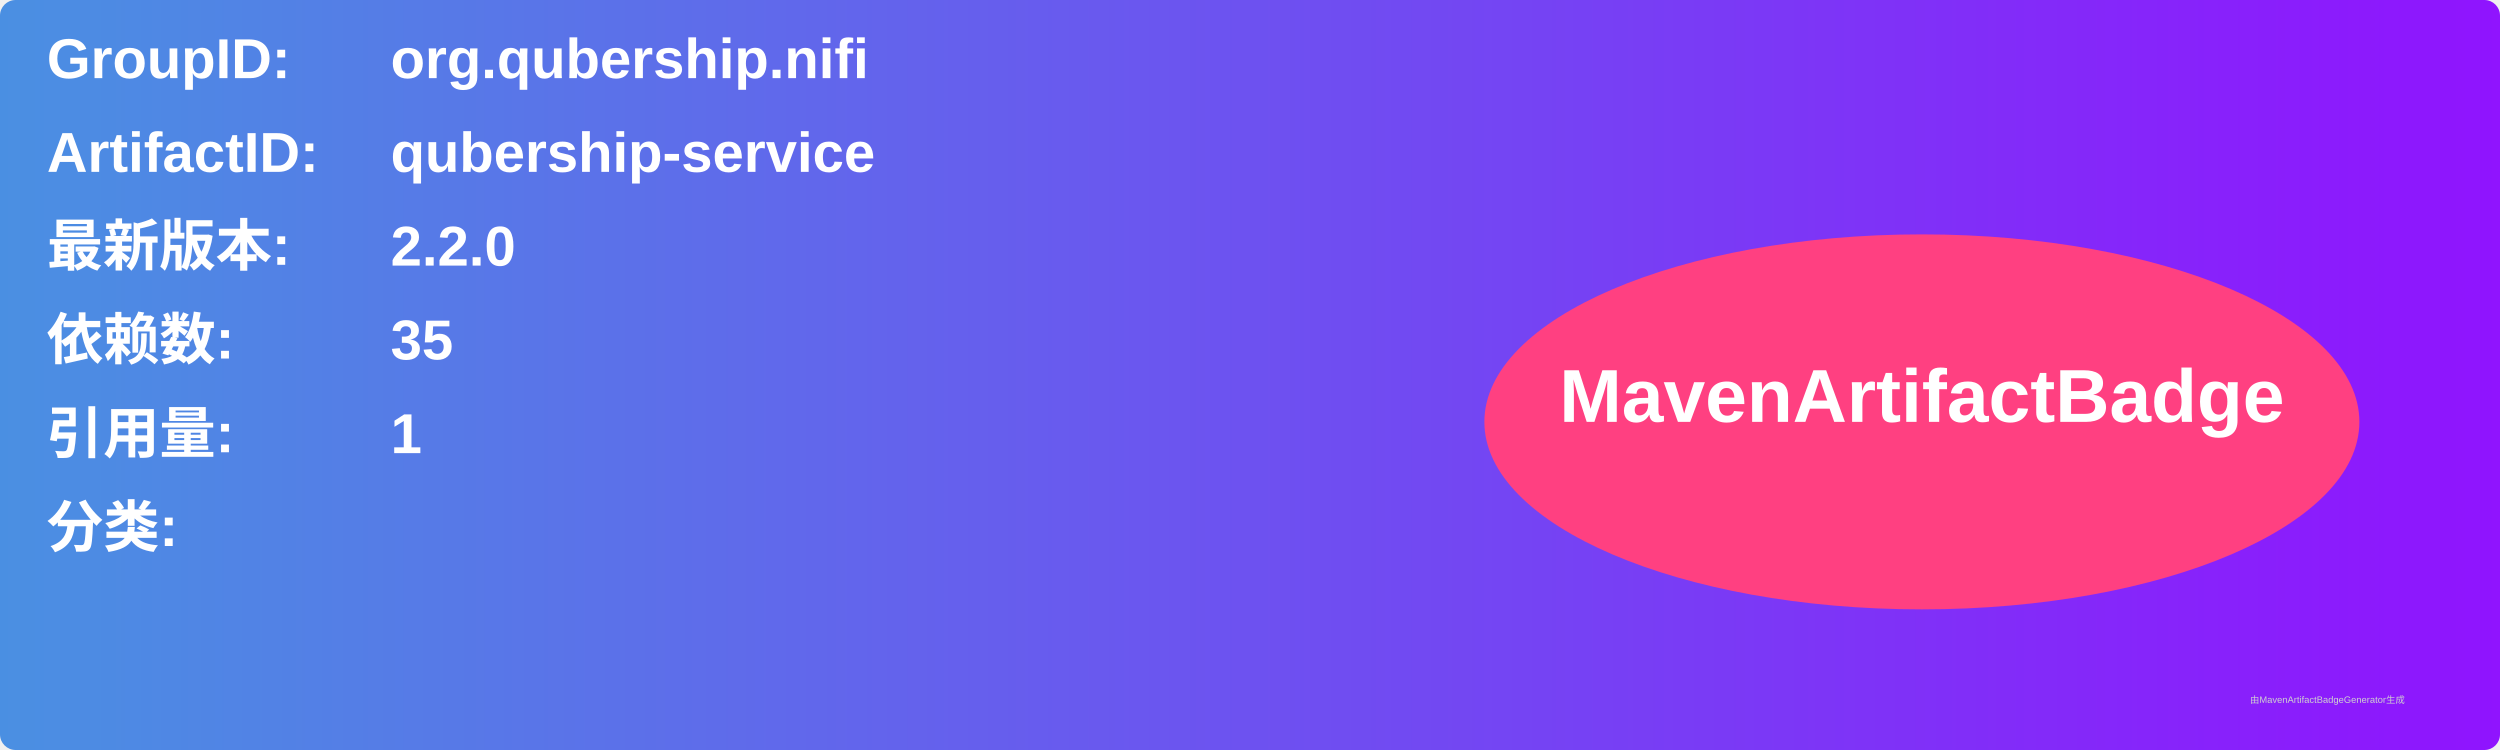
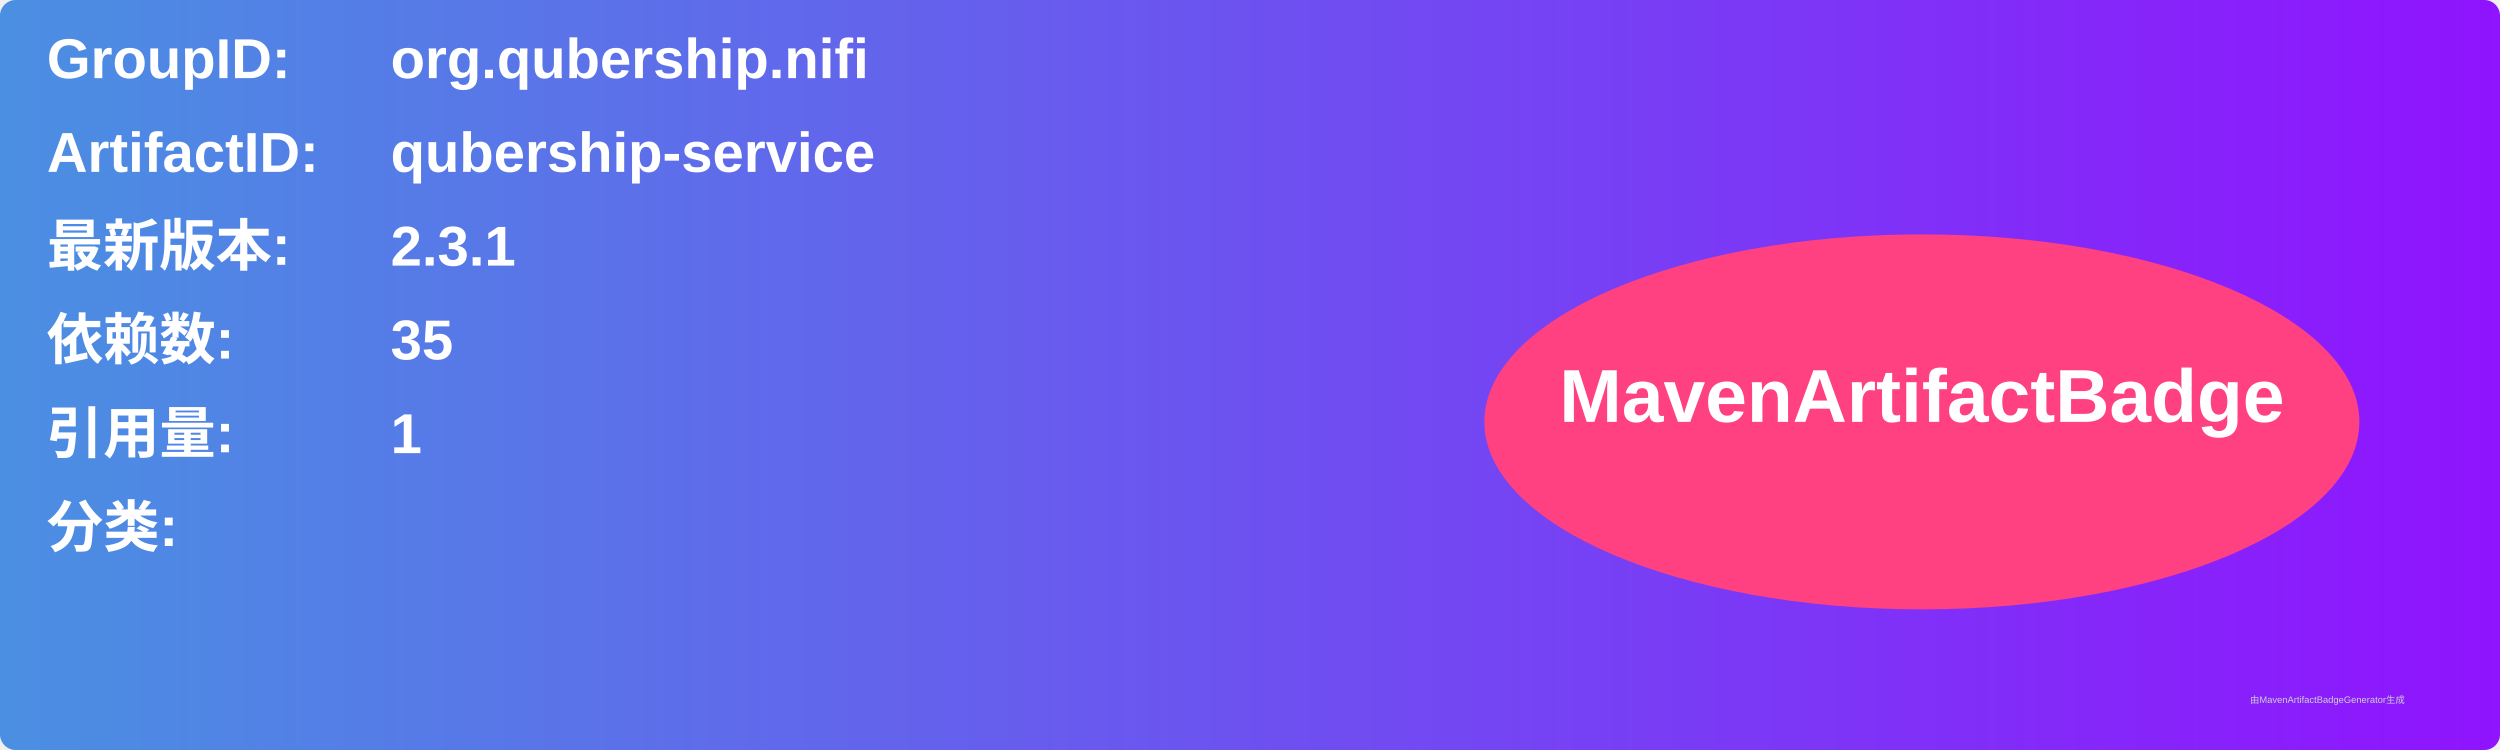
<svg xmlns="http://www.w3.org/2000/svg" width="800" height="240" viewBox="0 0 800 240">
  <linearGradient id="grad" x1="0%" y1="0%" x2="100%" y2="0%">
    <stop offset="0%" stop-color="#4a90e2" />
    <stop offset="100%" stop-color="#9013fe" />
  </linearGradient>
  <rect width="100%" height="100%" rx="5" ry="5" fill="url(#grad)" />
  <g transform="translate(15, 15)">
    <text x="0" y="10" font-family="Arial" font-size="18" fill="white" font-weight="bold" width="260">GroupID:</text>
    <text x="110" y="10" font-family="Arial" font-size="18" fill="white" font-weight="bold" width="460">org.qubership.nifi</text>
    <text x="0" y="40" font-family="Arial" font-size="18" fill="white" font-weight="bold" width="260">ArtifactID:</text>
    <text x="110" y="40" font-family="Arial" font-size="18" fill="white" font-weight="bold" width="460">qubership-service</text>
    <text x="0" y="70" font-family="Arial" font-size="18" fill="white" font-weight="bold">最新版本:</text>
    <text x="110" y="70" font-family="Arial" font-size="18" fill="white" font-weight="bold">
-       <tspan font-weight="bold">2.2.0</tspan>
+       <tspan font-weight="bold">2.3.1</tspan>
    </text>
    <text x="0" y="100" font-family="Arial" font-size="18" fill="white" font-weight="bold">依赖数: </text>
    <text x="110" y="100" font-family="Arial" font-size="18" fill="white">
      <tspan font-weight="bold">35</tspan>
    </text>
    <text x="0" y="130" font-family="Arial" font-size="18" fill="white" font-weight="bold">引用量: </text>
    <text x="110" y="130" font-family="Arial" font-size="18" fill="white">
      <tspan font-weight="bold">1</tspan>
    </text>
    <text x="0" y="160" font-family="Arial" font-size="18" fill="white" font-weight="bold">分类:</text>
    <text x="10" y="190" font-family="Arial" font-size="10" fill="white">
      <tspan font-weight="bold" />
    </text>
    <ellipse cx="600" cy="120" rx="140" ry="60" fill="#ff4081" />
    <text x="600" y="120" text-anchor="middle" font-family="Arial" font-size="24" fill="white" font-weight="bold">MavenArtifactBadge</text>
  </g>
  <text x="720" y="225" font-family="Arial" font-size="3" fill="#d0d0d0">由MavenArtifactBadgeGenerator生成</text>
</svg>
